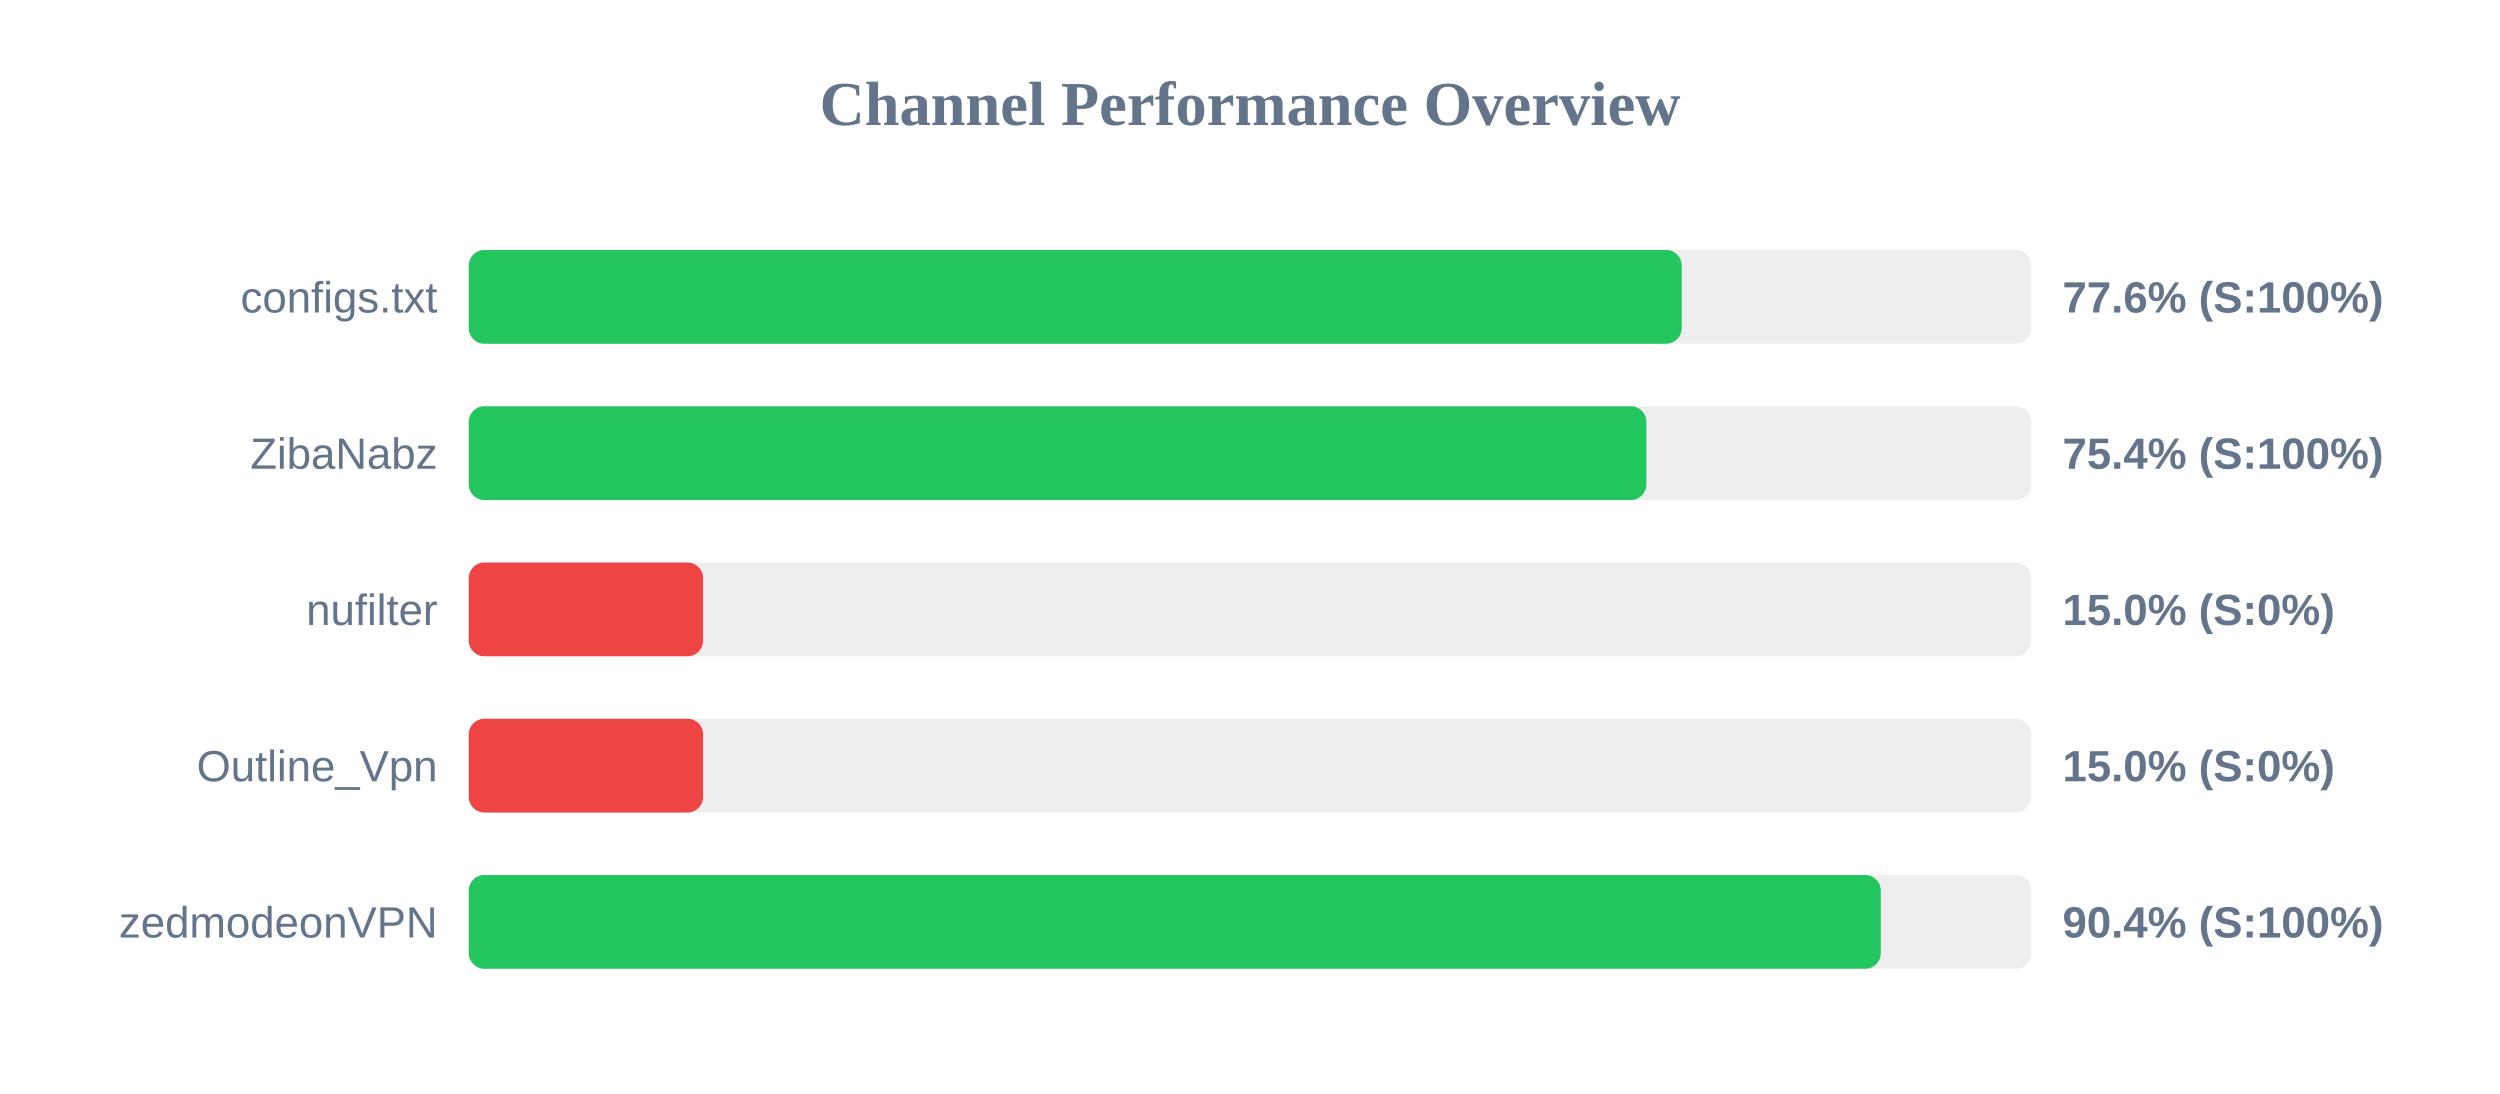
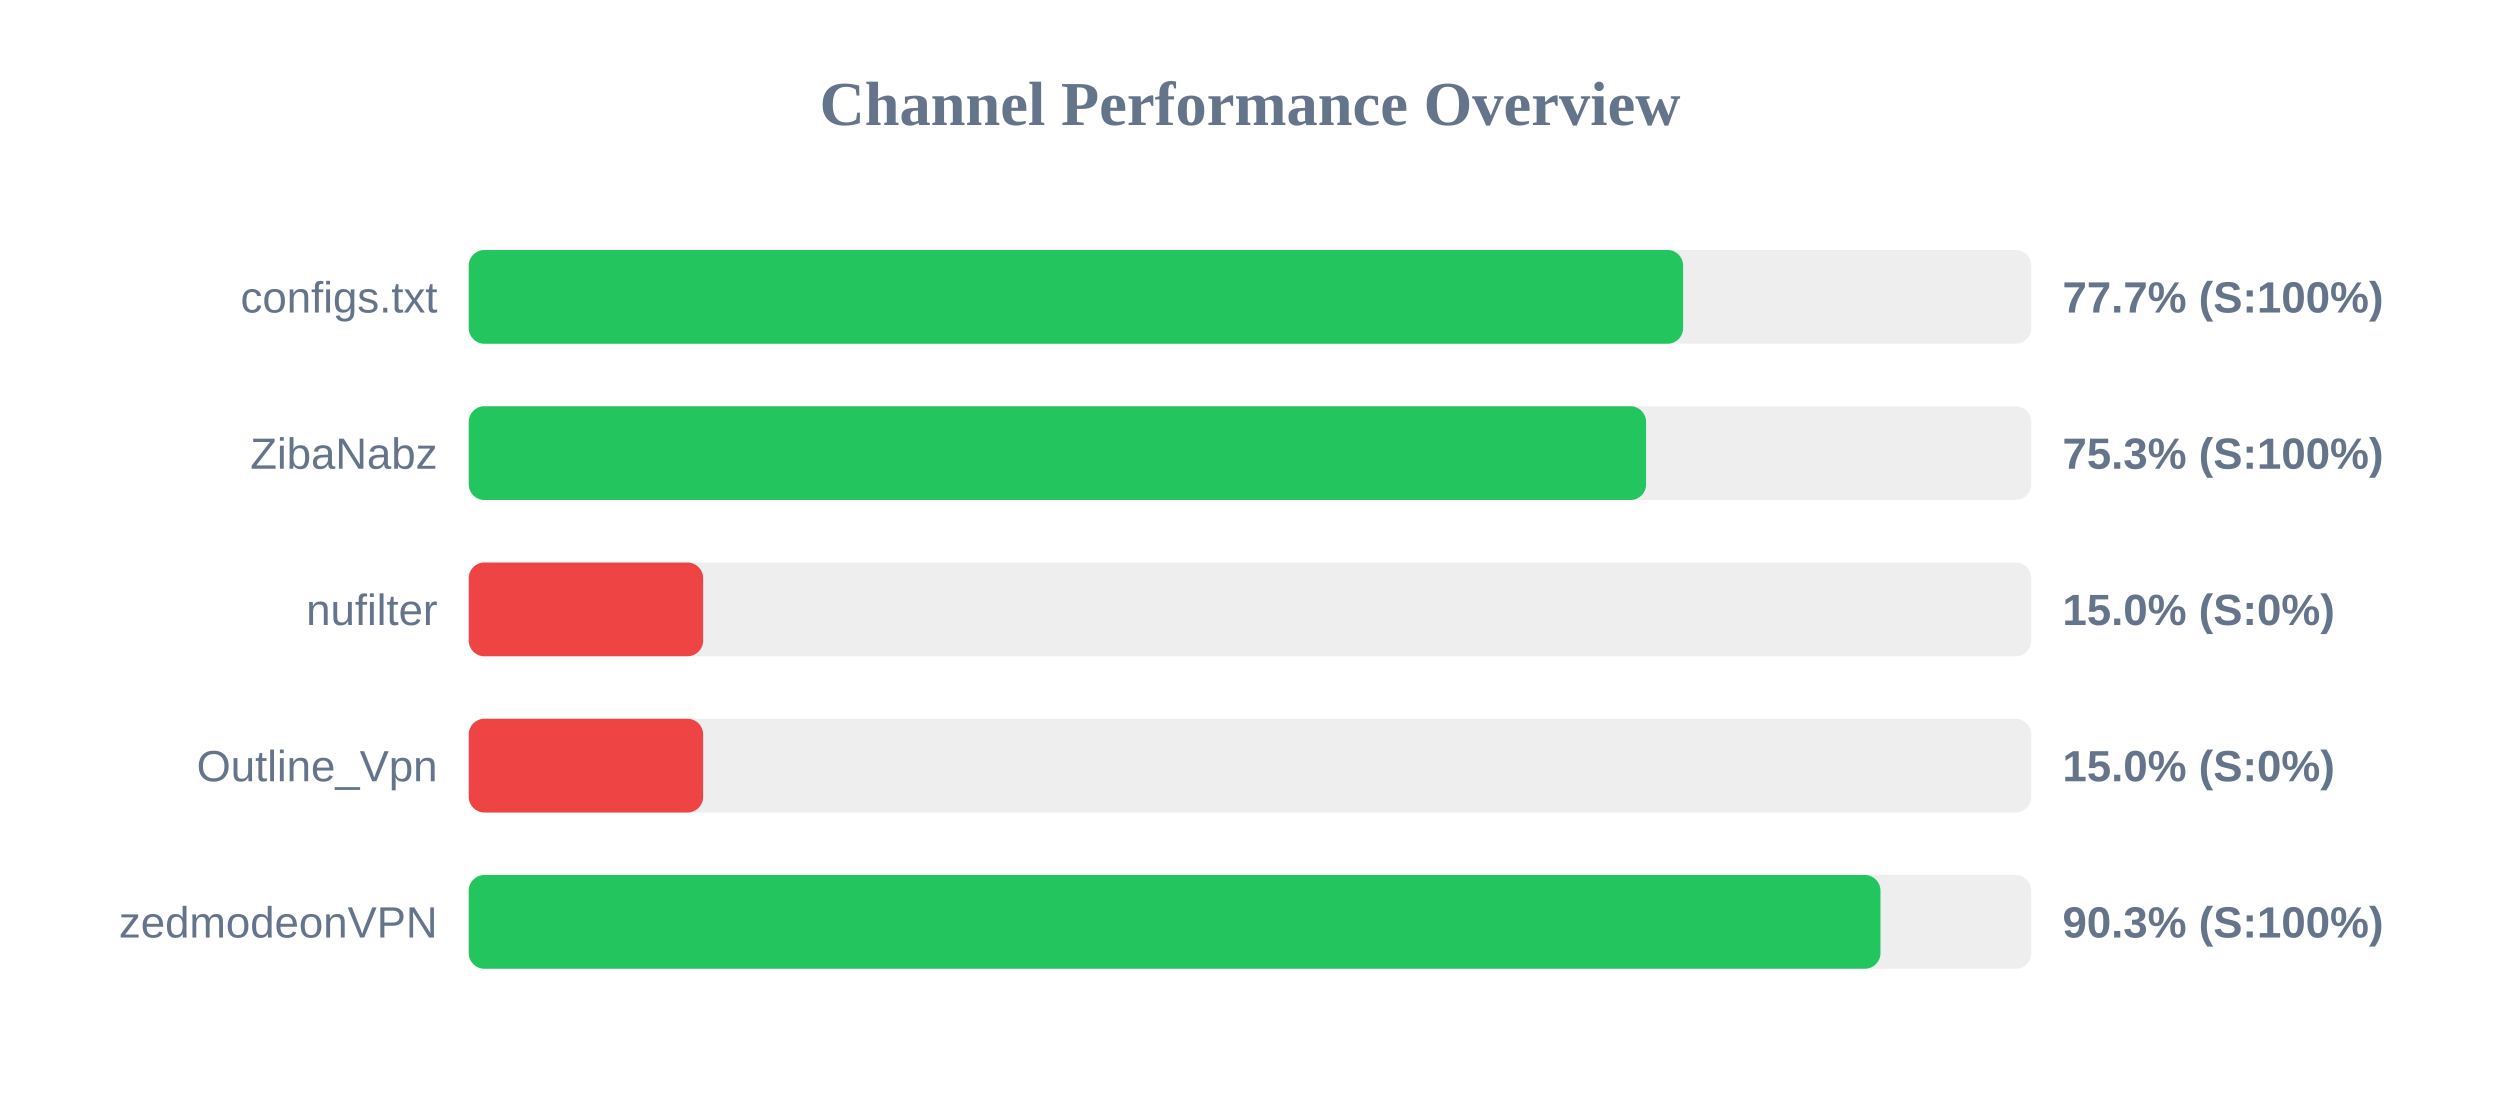
<svg xmlns="http://www.w3.org/2000/svg" width="800" height="350" version="1.1">
  <style>
        .row { font: 14px Arial; fill: #64748b; }
        .score { font: bold 14px Arial; fill: #64748b; }
    </style>
  <text x="400" y="40" text-anchor="middle" font-size="20px" font-weight="bold" fill="#64748b">Channel Performance Overview</text>
  <rect x="150" y="80" width="500" height="30" fill="#eee" rx="5" />
-   <rect x="150" y="80" width="388.15" height="30" fill="#22c55e" rx="5" />
+   <rect x="150" y="80" width="388.6" height="30" fill="#22c55e" rx="5" />
  <text x="140" y="100" text-anchor="end" class="row">configs.txt</text>
-   <text x="660" y="100" text-anchor="start" class="score">77.6% (S:100%)</text>
+   <text x="660" y="100" text-anchor="start" class="score">77.7% (S:100%)</text>
  <rect x="150" y="130" width="500" height="30" fill="#eee" rx="5" />
-   <rect x="150" y="130" width="376.85" height="30" fill="#22c55e" rx="5" />
+   <rect x="150" y="130" width="376.75" height="30" fill="#22c55e" rx="5" />
  <text x="140" y="150" text-anchor="end" class="row">ZibaNabz</text>
-   <text x="660" y="150" text-anchor="start" class="score">75.4% (S:100%)</text>
+   <text x="660" y="150" text-anchor="start" class="score">75.3% (S:100%)</text>
  <rect x="150" y="180" width="500" height="30" fill="#eee" rx="5" />
  <rect x="150" y="180" width="75.0" height="30" fill="#ef4444" rx="5" />
  <text x="140" y="200" text-anchor="end" class="row">nufilter</text>
  <text x="660" y="200" text-anchor="start" class="score">15.0% (S:0%)</text>
  <rect x="150" y="230" width="500" height="30" fill="#eee" rx="5" />
  <rect x="150" y="230" width="75.0" height="30" fill="#ef4444" rx="5" />
  <text x="140" y="250" text-anchor="end" class="row">Outline_Vpn</text>
  <text x="660" y="250" text-anchor="start" class="score">15.0% (S:0%)</text>
  <rect x="150" y="280" width="500" height="30" fill="#eee" rx="5" />
-   <rect x="150" y="280" width="451.85" height="30" fill="#22c55e" rx="5" />
+   <rect x="150" y="280" width="451.75" height="30" fill="#22c55e" rx="5" />
  <text x="140" y="300" text-anchor="end" class="row">zedmodeonVPN</text>
-   <text x="660" y="300" text-anchor="start" class="score">90.4% (S:100%)</text>
+   <text x="660" y="300" text-anchor="start" class="score">90.3% (S:100%)</text>
</svg>
